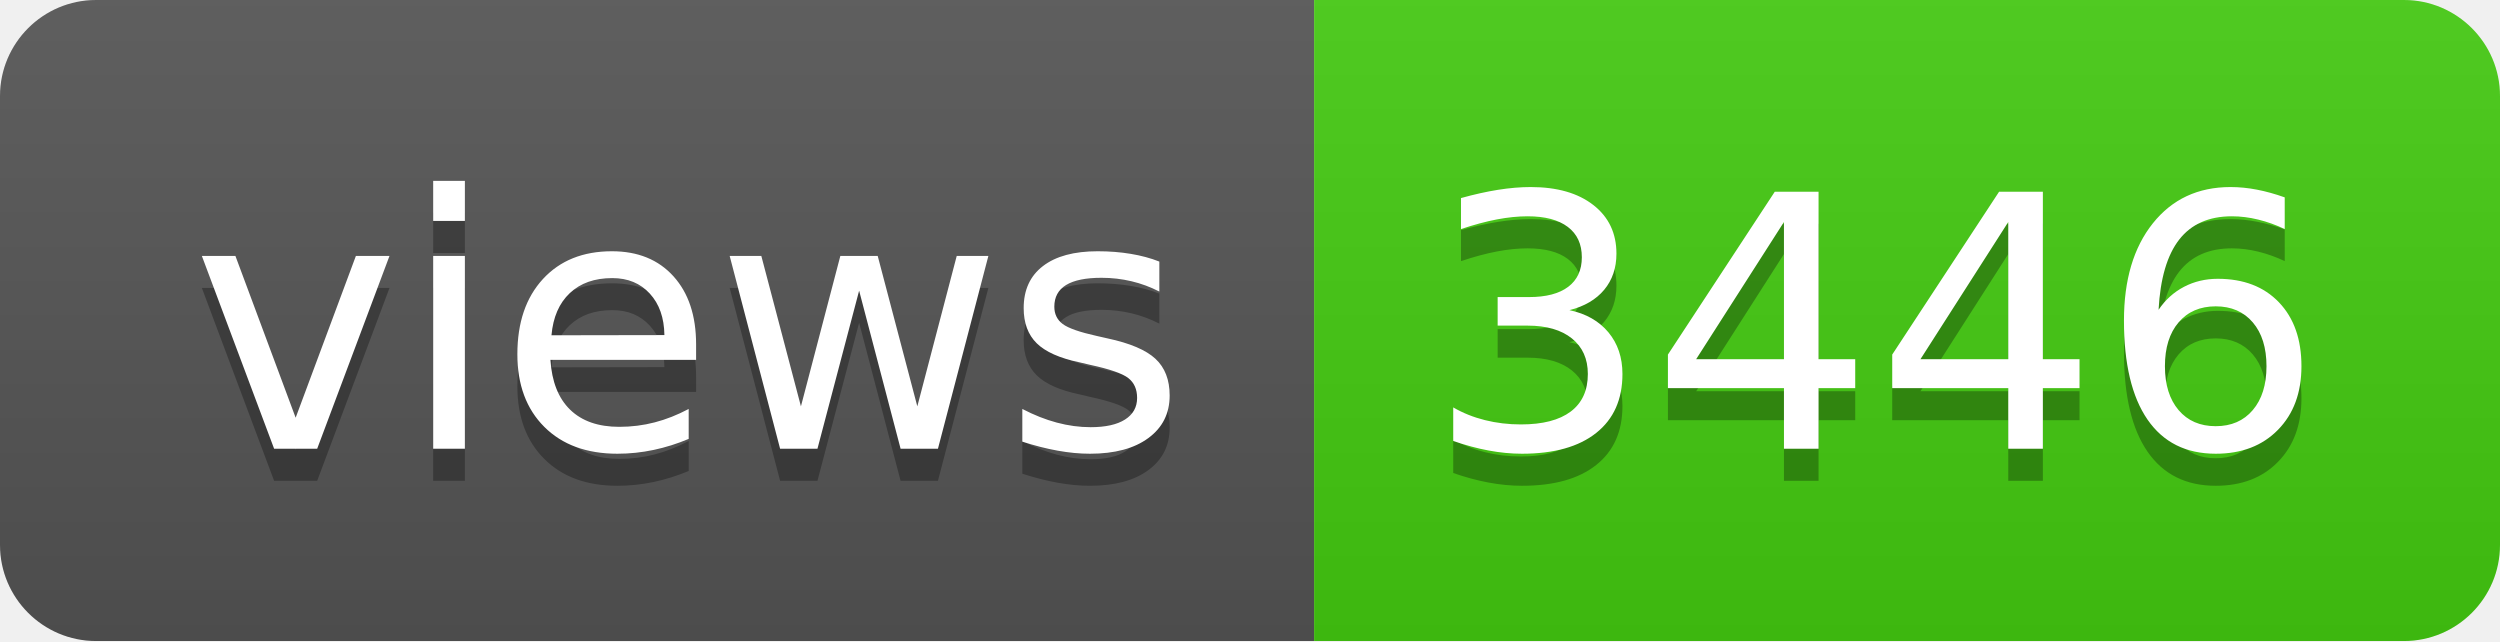
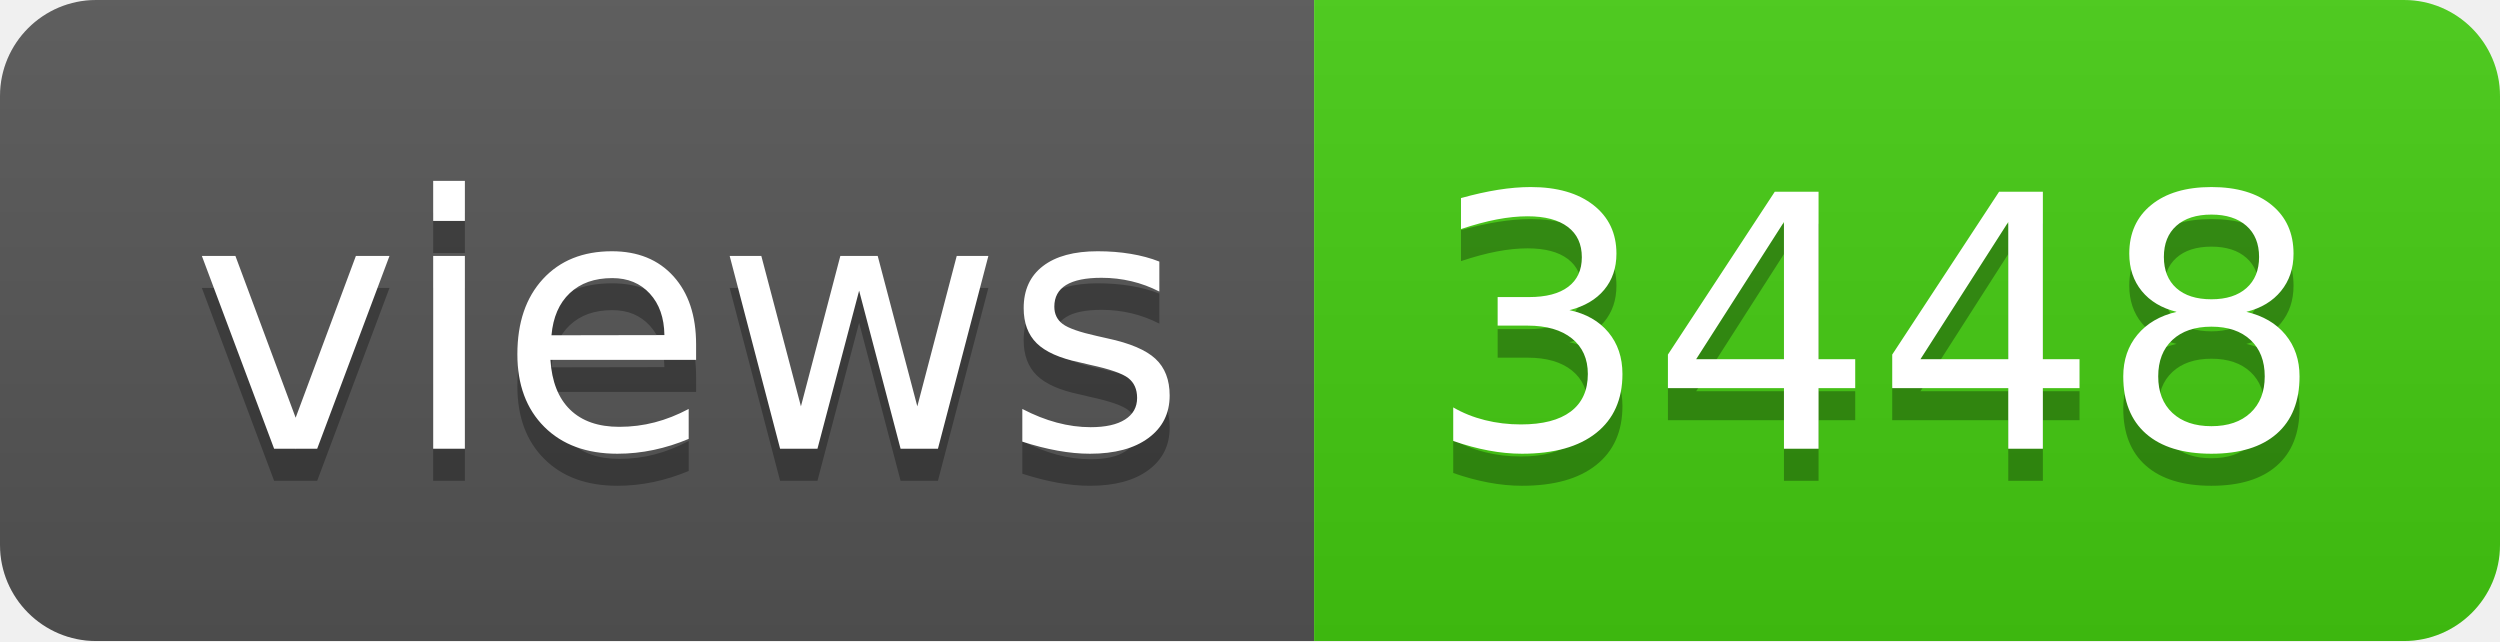
- <svg xmlns="http://www.w3.org/2000/svg" width="78" height="20" role="img" aria-label="views: 3446">
+ <svg xmlns="http://www.w3.org/2000/svg" width="78" height="20" role="img" aria-label="views: 3448">
  <linearGradient id="s" x2="0" y2="100%">
    <stop offset="0" stop-color="#bbb" stop-opacity=".1" />
    <stop offset="1" stop-opacity=".1" />
  </linearGradient>
  <clipPath id="r">
    <rect width="78" height="20" rx="3" fill="#fff" />
  </clipPath>
  <g clip-path="url(#r)">
    <rect width="41" height="20" fill="#555" />
    <rect x="41" width="37" height="20" fill="#4c1" />
    <rect width="78" height="20" fill="url(#s)" />
  </g>
  <g fill="#fff" text-anchor="middle" font-family="Verdana,Geneva,DejaVu Sans,sans-serif" text-rendering="geometricPrecision" font-size="110">
    <text aria-hidden="true" x="215" y="150" fill="#010101" fill-opacity=".3" transform="scale(.1)" textLength="310">views</text>
    <text x="215" y="140" transform="scale(.1)" fill="#fff" textLength="310">views</text>
-     <text aria-hidden="true" x="585" y="150" fill="#010101" fill-opacity=".3" transform="scale(.1)" textLength="270">3446</text>
-     <text x="585" y="140" transform="scale(.1)" fill="#fff" textLength="270">3446</text>
+     <text aria-hidden="true" x="585" y="150" fill="#010101" fill-opacity=".3" transform="scale(.1)" textLength="270">3448</text>
+     <text x="585" y="140" transform="scale(.1)" fill="#fff" textLength="270">3448</text>
  </g>
</svg>
